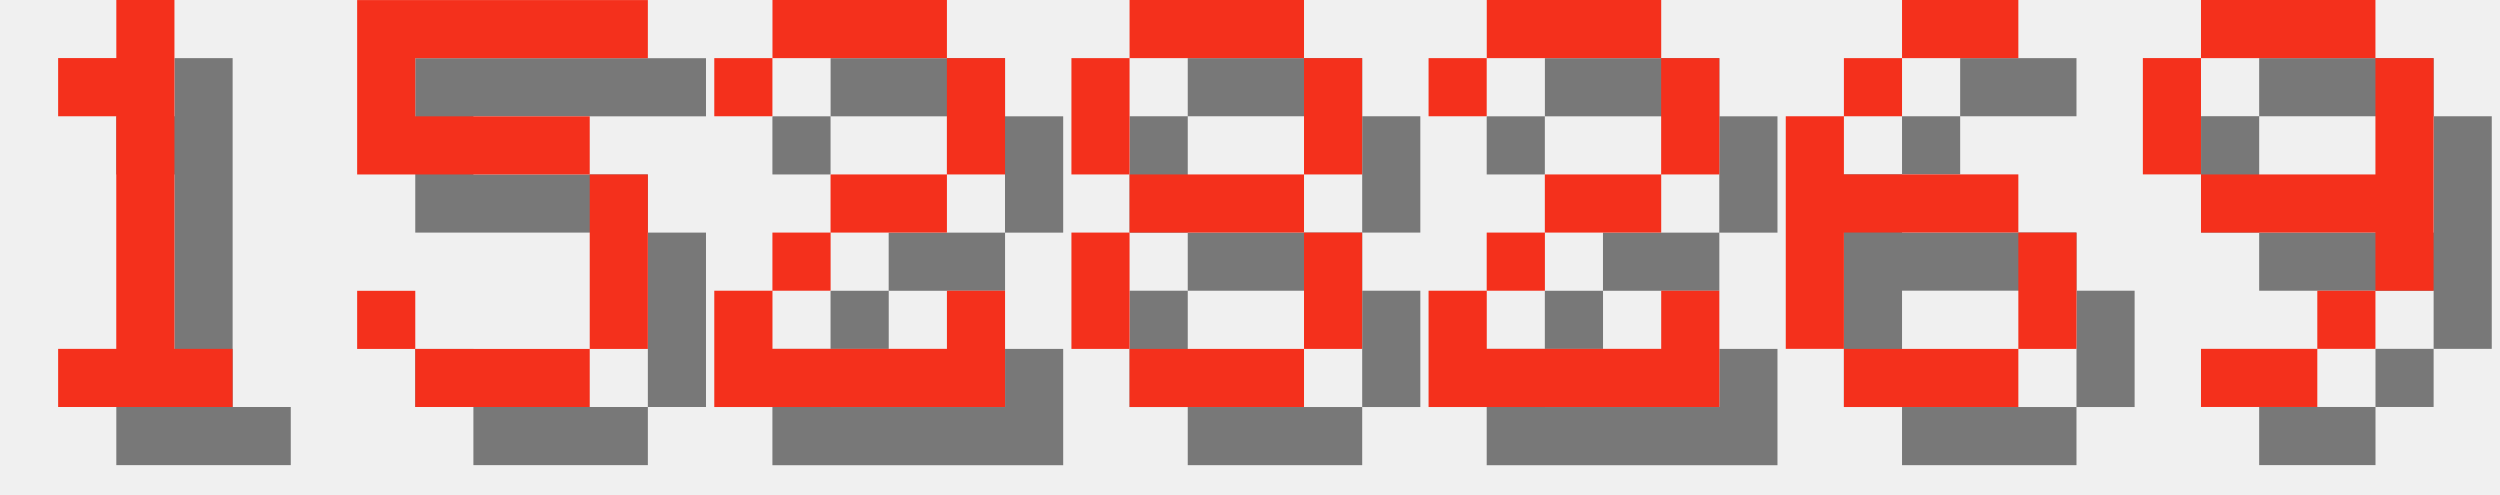
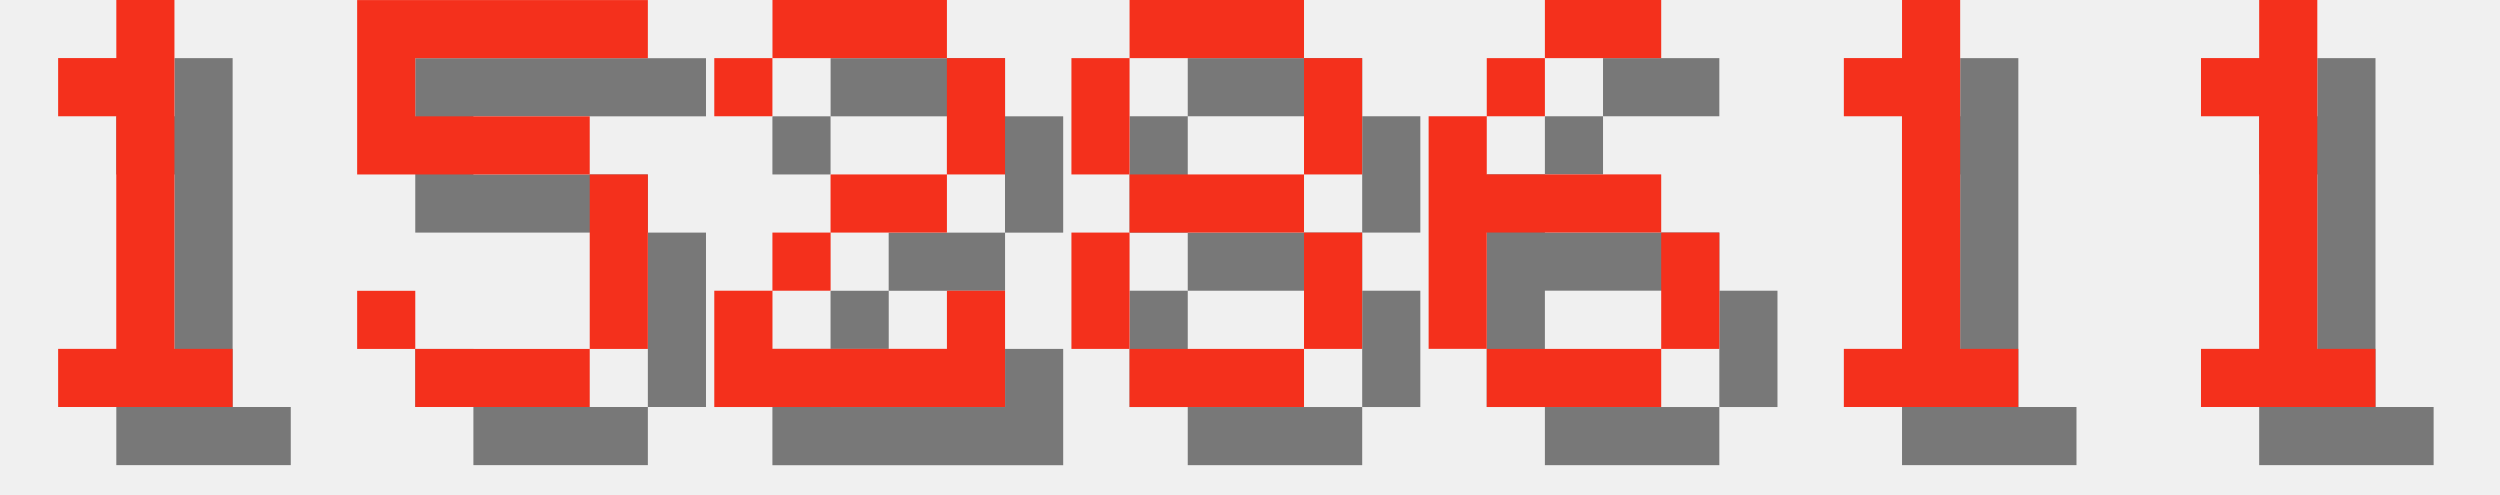
<svg xmlns="http://www.w3.org/2000/svg" version="1.1" width="182.0" height="36">
  <style>
        .text-foreground {
            fill: #F4301C;
        }
        .text-shadow {
            fill: #000000;
            fill-opacity: 0.5;
        }
    </style>
  <g class="digit" id="digit_1" transform="translate(0.0, 0), scale(4)">
    <path id="digit_1_shadow" class="text-shadow" d="m2.117 2.117v1.058h1.058v4.233h-1.058v1.058h3.175v-1.058h-1.058v-6.35h-1.058v1.058h-1.058z" fill-opacity=".5" style="paint-order:stroke fill markers" />
    <path id="digit_1_fg" class="text-foreground" d="m1.058 1.058v1.058h1.058v4.233h-1.058v1.058h3.175v-1.058h-1.058v-6.35h-1.058v1.058h-1.058z" fill="#fff" style="paint-order:stroke fill markers" />
  </g>
  <g class="digit" id="digit_5" transform="translate(26.0, 0), scale(4)">
    <path id="digit_5_shadow" class="text-shadow" d="m1.058 1.058v3.175h4.233v3.175h-3.175v-1.058h-1.058v1.058h1.058v1.058h3.175v-1.058h1.058v-3.175h-1.058v-1.058h-3.175v-1.058h4.233v-1.058h-5.292z" fill-opacity=".5" style="paint-order:stroke fill markers" />
    <path id="digit_5_fg" class="text-foreground" d="m0 0v3.175h4.233v3.175h-3.175v-1.058h-1.058v1.058h1.058v1.058h3.175v-1.058h1.058v-3.175h-1.058v-1.058h-3.175v-1.058h4.233v-1.058h-5.292z" fill="#fff" style="paint-order:stroke fill markers" />
  </g>
  <g class="digit" id="digit_2" transform="translate(52.0, 0), scale(4)">
    <path id="digit_2_shadow" class="text-shadow" d="m1.058 2.117v1.058h1.058v-1.058h3.175v2.117h-2.117v1.058h-1.058v1.058h-1.058v2.117h5.292v-2.117h-1.058v1.058h-3.175v-1.058h1.058v-1.058h2.117v-1.058h1.058v-2.117h-1.058v-1.058h-3.175v1.058h-1.058z" fill-opacity=".5" style="paint-order:stroke fill markers" />
    <path id="digit_2_fg" class="text-foreground" d="m0 1.058v1.058h1.058v-1.058h3.175v2.117h-2.117v1.058h-1.058v1.058h-1.058v2.117h5.292v-2.117h-1.058v1.058h-3.175v-1.058h1.058v-1.058h2.117v-1.058h1.058v-2.117h-1.058v-1.058h-3.175v1.058h-1.058z" fill="#fff" style="paint-order:stroke fill markers" />
  </g>
  <g class="digit" id="digit_8" transform="translate(78.0, 0), scale(4)">
    <path id="digit_8_shadow" class="text-shadow" d="m2.117 1.058v1.058h3.175v-1.058h-3.175zm3.175 1.058v2.117h1.058v-2.117h-1.058zm0 2.117h-3.175v1.058h3.175v-1.058zm0 1.058v2.117h1.058v-2.117h-1.058zm0 2.117h-3.175v1.058h3.175v-1.058zm-3.175 0v-2.117h-1.058v2.117h1.058zm0-3.175v-2.117h-1.058v2.117h1.058z" fill-opacity=".5" style="paint-order:stroke fill markers" />
    <path id="digit_8_fg" class="text-foreground" d="m1.058 0v1.058h3.175v-1.058h-3.175zm3.175 1.058v2.117h1.058v-2.117h-1.058zm0 2.117h-3.175v1.058h3.175v-1.058zm0 1.058v2.117h1.058v-2.117h-1.058zm0 2.117h-3.175v1.058h3.175v-1.058zm-3.175 0v-2.117h-1.058v2.117h1.058zm0-3.175v-2.117h-1.058v2.117h1.058z" fill="#fff" style="paint-order:stroke fill markers" />
  </g>
-   <g class="digit" id="digit_2" transform="translate(104.0, 0), scale(4)">
-     <path id="digit_2_shadow" class="text-shadow" d="m1.058 2.117v1.058h1.058v-1.058h3.175v2.117h-2.117v1.058h-1.058v1.058h-1.058v2.117h5.292v-2.117h-1.058v1.058h-3.175v-1.058h1.058v-1.058h2.117v-1.058h1.058v-2.117h-1.058v-1.058h-3.175v1.058h-1.058z" fill-opacity=".5" style="paint-order:stroke fill markers" />
-     <path id="digit_2_fg" class="text-foreground" d="m0 1.058v1.058h1.058v-1.058h3.175v2.117h-2.117v1.058h-1.058v1.058h-1.058v2.117h5.292v-2.117h-1.058v1.058h-3.175v-1.058h1.058v-1.058h2.117v-1.058h1.058v-2.117h-1.058v-1.058h-3.175v1.058h-1.058z" fill="#fff" style="paint-order:stroke fill markers" />
-   </g>
-   <g class="digit" id="digit_6" transform="translate(130.0, 0), scale(4)">
+   <g class="digit" id="digit_6" transform="translate(104.0, 0), scale(4)">
    <path id="digit_6_shadow" class="text-shadow" d="m3.175 1.058v1.058h2.117v-1.058h-2.117zm0 1.058h-1.058v1.058h1.058v-1.058zm-1.058 1.058h-1.058v4.233h1.058v-2.117h3.175v-1.058h-3.175v-1.058zm3.175 2.117v2.117h1.058v-2.117h-1.058zm0 2.117h-3.175v1.058h3.175v-1.058z" fill-opacity=".5" style="paint-order:stroke fill markers" />
    <path id="digit_6_fg" class="text-foreground" d="m2.117 0v1.058h2.117v-1.058h-2.117zm0 1.058h-1.058v1.058h1.058v-1.058zm-1.058 1.058h-1.058v4.233h1.058v-2.117h3.175v-1.058h-3.175v-1.058zm3.175 2.117v2.117h1.058v-2.117h-1.058zm0 2.117h-3.175v1.058h3.175v-1.058z" fill="#fff" style="paint-order:stroke fill markers" />
  </g>
-   <g class="digit" id="digit_9" transform="translate(156.0, 0), scale(4)">
-     <path id="digit_9_shadow" class="text-shadow" d="m2.117 1.058v1.058h3.175v-1.058h-3.175zm3.175 1.058v2.117h-3.175v1.058h3.175v1.058h1.058v-4.233h-1.058zm0 4.233h-1.058v1.058h1.058v-1.058zm-1.058 1.058h-2.117v1.058h2.117v-1.058zm-2.117-3.175v-2.117h-1.058v2.117h1.058z" fill-opacity=".5" style="paint-order:stroke fill markers" />
-     <path id="digit_9_fg" class="text-foreground" d="m1.058 0v1.058h3.175v-1.058h-3.175zm3.175 1.058v2.117h-3.175v1.058h3.175v1.058h1.058v-4.233h-1.058zm0 4.233h-1.058v1.058h1.058v-1.058zm-1.058 1.058h-2.117v1.058h2.117v-1.058zm-2.117-3.175v-2.117h-1.058v2.117h1.058z" fill="#fff" style="paint-order:stroke fill markers" />
+   <g class="digit" id="digit_1" transform="translate(130.0, 0), scale(4)">
+     <path id="digit_1_shadow" class="text-shadow" d="m2.117 2.117v1.058h1.058v4.233h-1.058v1.058h3.175v-1.058h-1.058v-6.35h-1.058v1.058h-1.058z" fill-opacity=".5" style="paint-order:stroke fill markers" />
+     <path id="digit_1_fg" class="text-foreground" d="m1.058 1.058v1.058h1.058v4.233h-1.058v1.058h3.175v-1.058h-1.058v-6.35h-1.058v1.058h-1.058z" fill="#fff" style="paint-order:stroke fill markers" />
+   </g>
+   <g class="digit" id="digit_1" transform="translate(156.0, 0), scale(4)">
+     <path id="digit_1_shadow" class="text-shadow" d="m2.117 2.117v1.058h1.058v4.233h-1.058v1.058h3.175v-1.058h-1.058v-6.35h-1.058v1.058h-1.058z" fill-opacity=".5" style="paint-order:stroke fill markers" />
+     <path id="digit_1_fg" class="text-foreground" d="m1.058 1.058v1.058h1.058v4.233h-1.058v1.058h3.175v-1.058h-1.058v-6.35h-1.058v1.058h-1.058z" fill="#fff" style="paint-order:stroke fill markers" />
  </g>
</svg>
